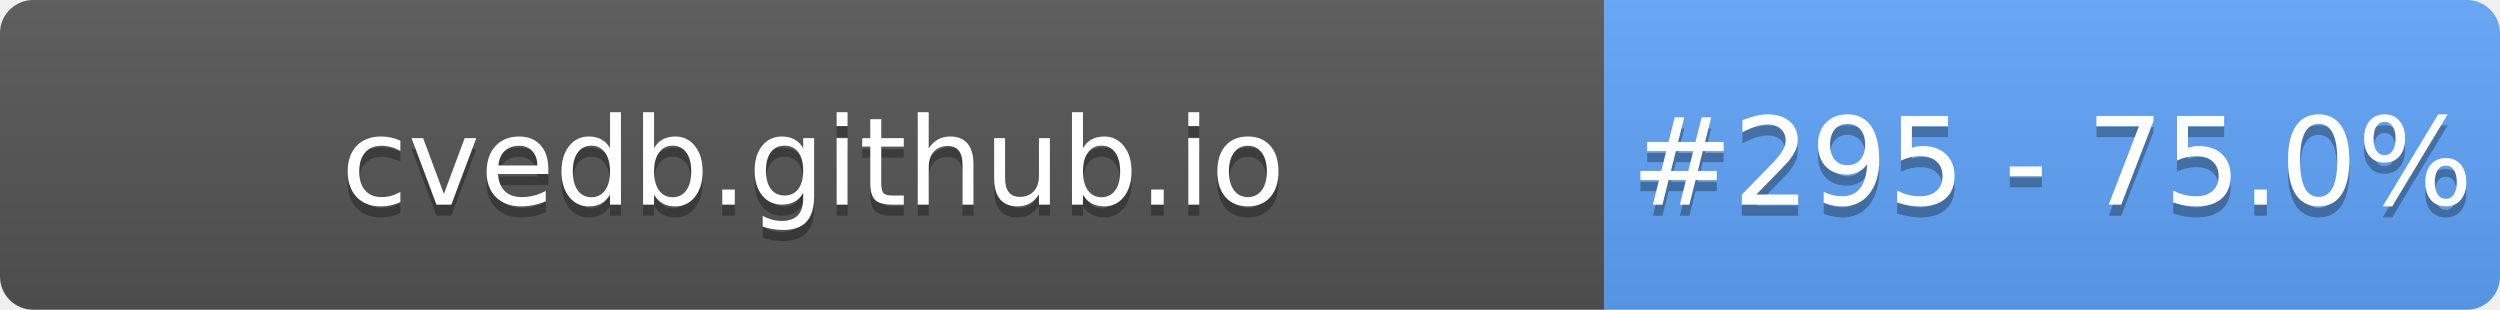
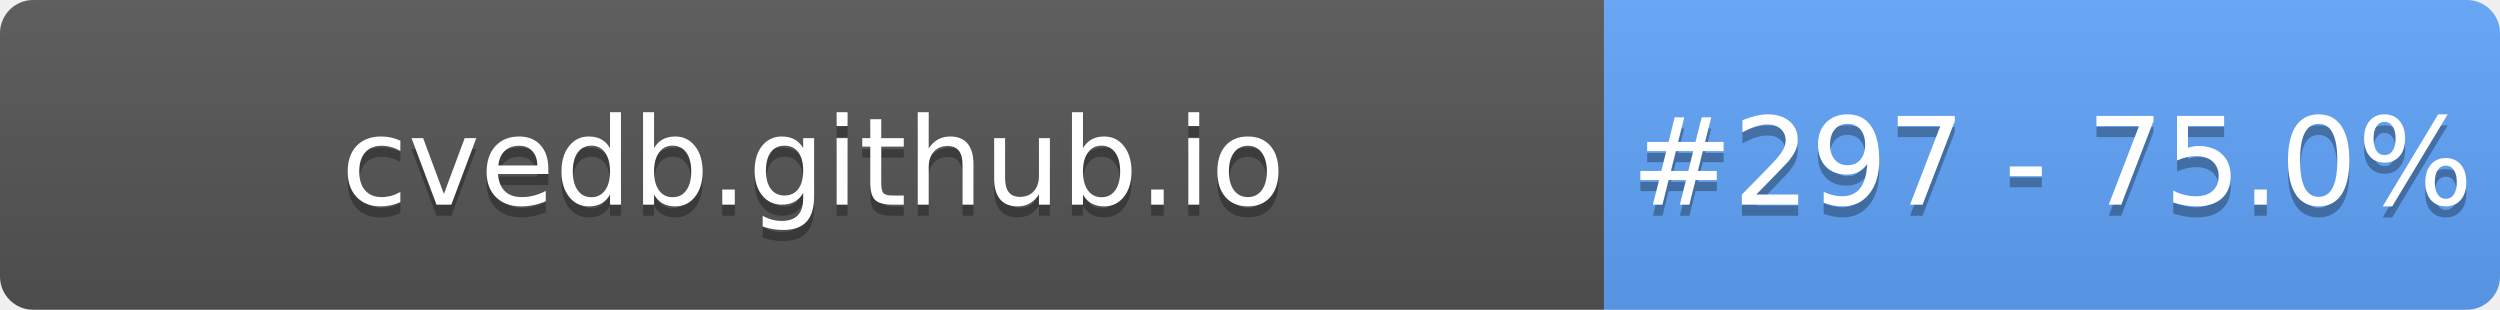
- <svg xmlns="http://www.w3.org/2000/svg" width="226" height="28" role="img" aria-label="cvedb.github.io: #295 - 75.0%">
+ <svg xmlns="http://www.w3.org/2000/svg" width="226" height="28" role="img" aria-label="cvedb.github.io: #297 - 75.0%">
  <linearGradient id="s" x2="0" y2="100%">
    <stop offset="0" stop-color="#bbb" stop-opacity=".1" />
    <stop offset="1" stop-opacity=".1" />
  </linearGradient>
  <clipPath id="r">
    <rect width="226" height="28" rx="3" fill="#fff" />
  </clipPath>
  <g clip-path="url(#r)">
    <rect width="145" height="28" fill="#555" />
    <rect x="145" width="81" height="28" fill="#60A5FA" />
    <rect width="226" height="28" fill="url(#s)" />
  </g>
  <g fill="#fff" text-anchor="middle" font-family="Verdana,Geneva,DejaVu Sans,sans-serif" text-rendering="geometricPrecision" font-size="110">
    <text aria-hidden="true" x="735" y="195" fill="#010101" fill-opacity=".3" transform="scale(.1)" textLength="1350">cvedb.github.io</text>
    <text x="735" y="185" transform="scale(.1)" fill="#fff" textLength="1350">cvedb.github.io</text>
-     <text aria-hidden="true" x="1855" y="195" fill="#010101" fill-opacity=".3" transform="scale(.1)" textLength="660">#295 - 75.0%</text>
-     <text x="1855" y="185" transform="scale(.1)" fill="#fff" textLength="660">#295 - 75.0%</text>
+     <text aria-hidden="true" x="1855" y="195" fill="#010101" fill-opacity=".3" transform="scale(.1)" textLength="660">#297 - 75.0%</text>
+     <text x="1855" y="185" transform="scale(.1)" fill="#fff" textLength="660">#297 - 75.0%</text>
  </g>
</svg>
